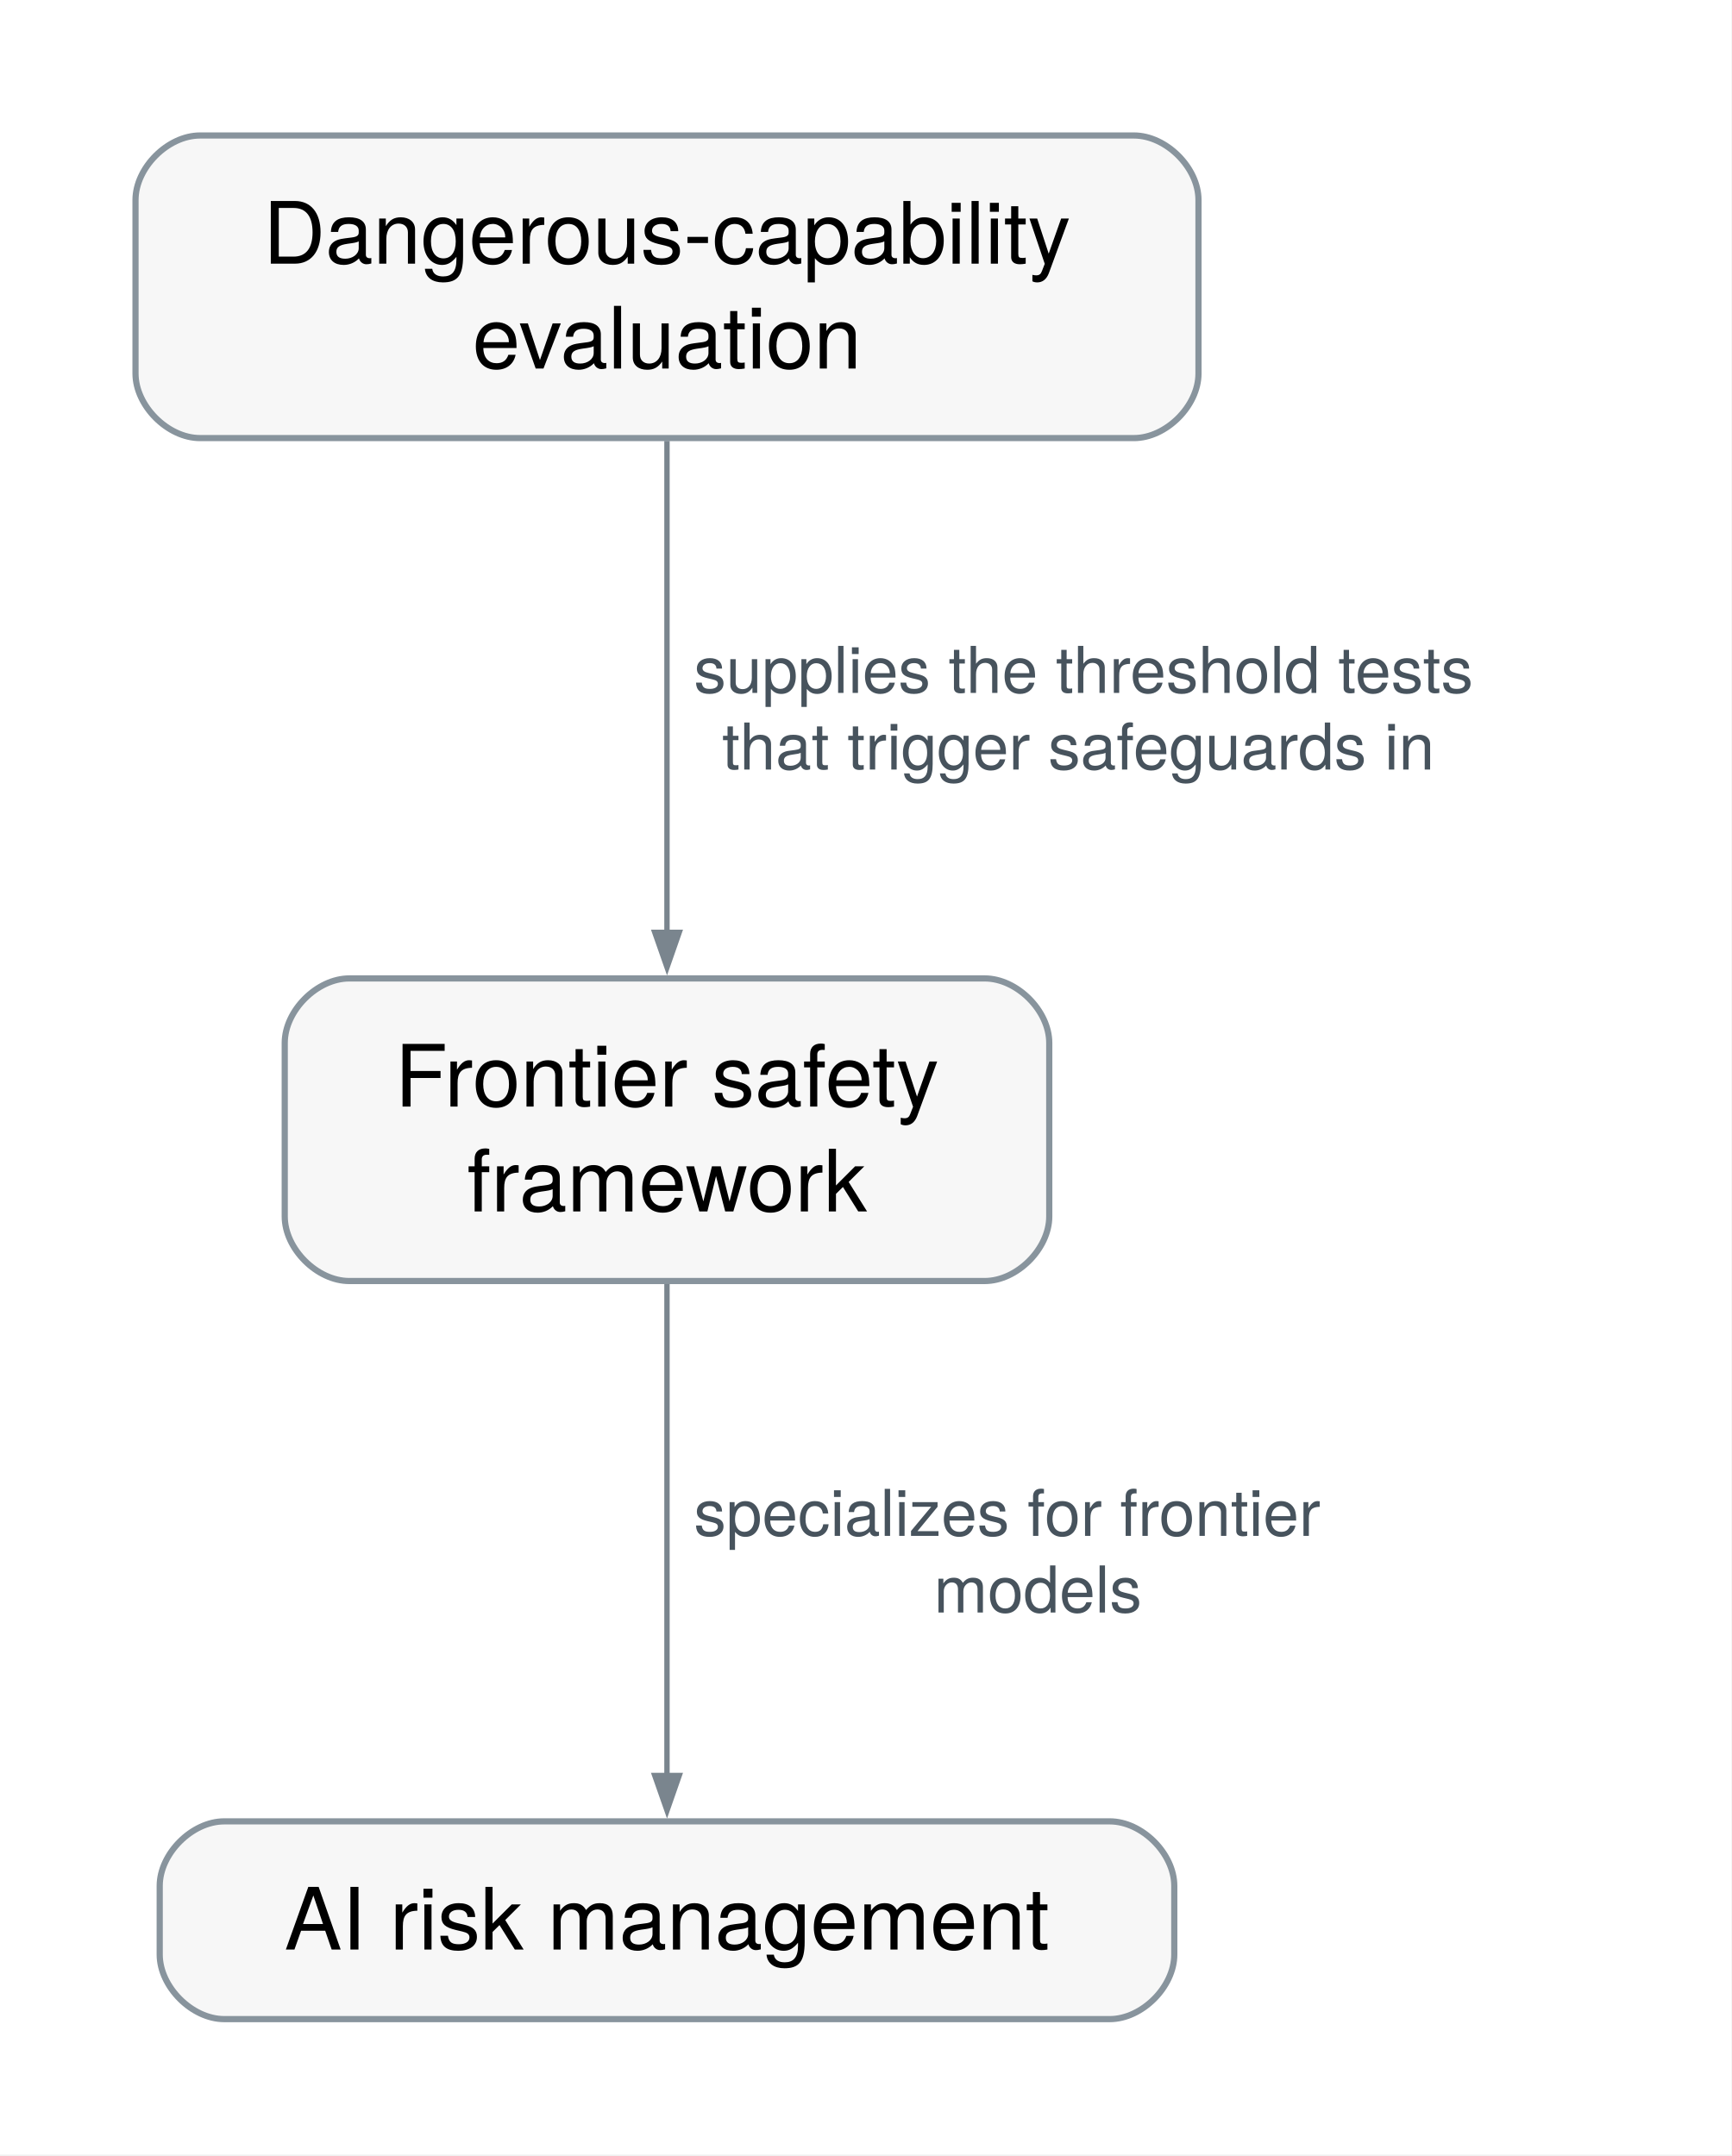
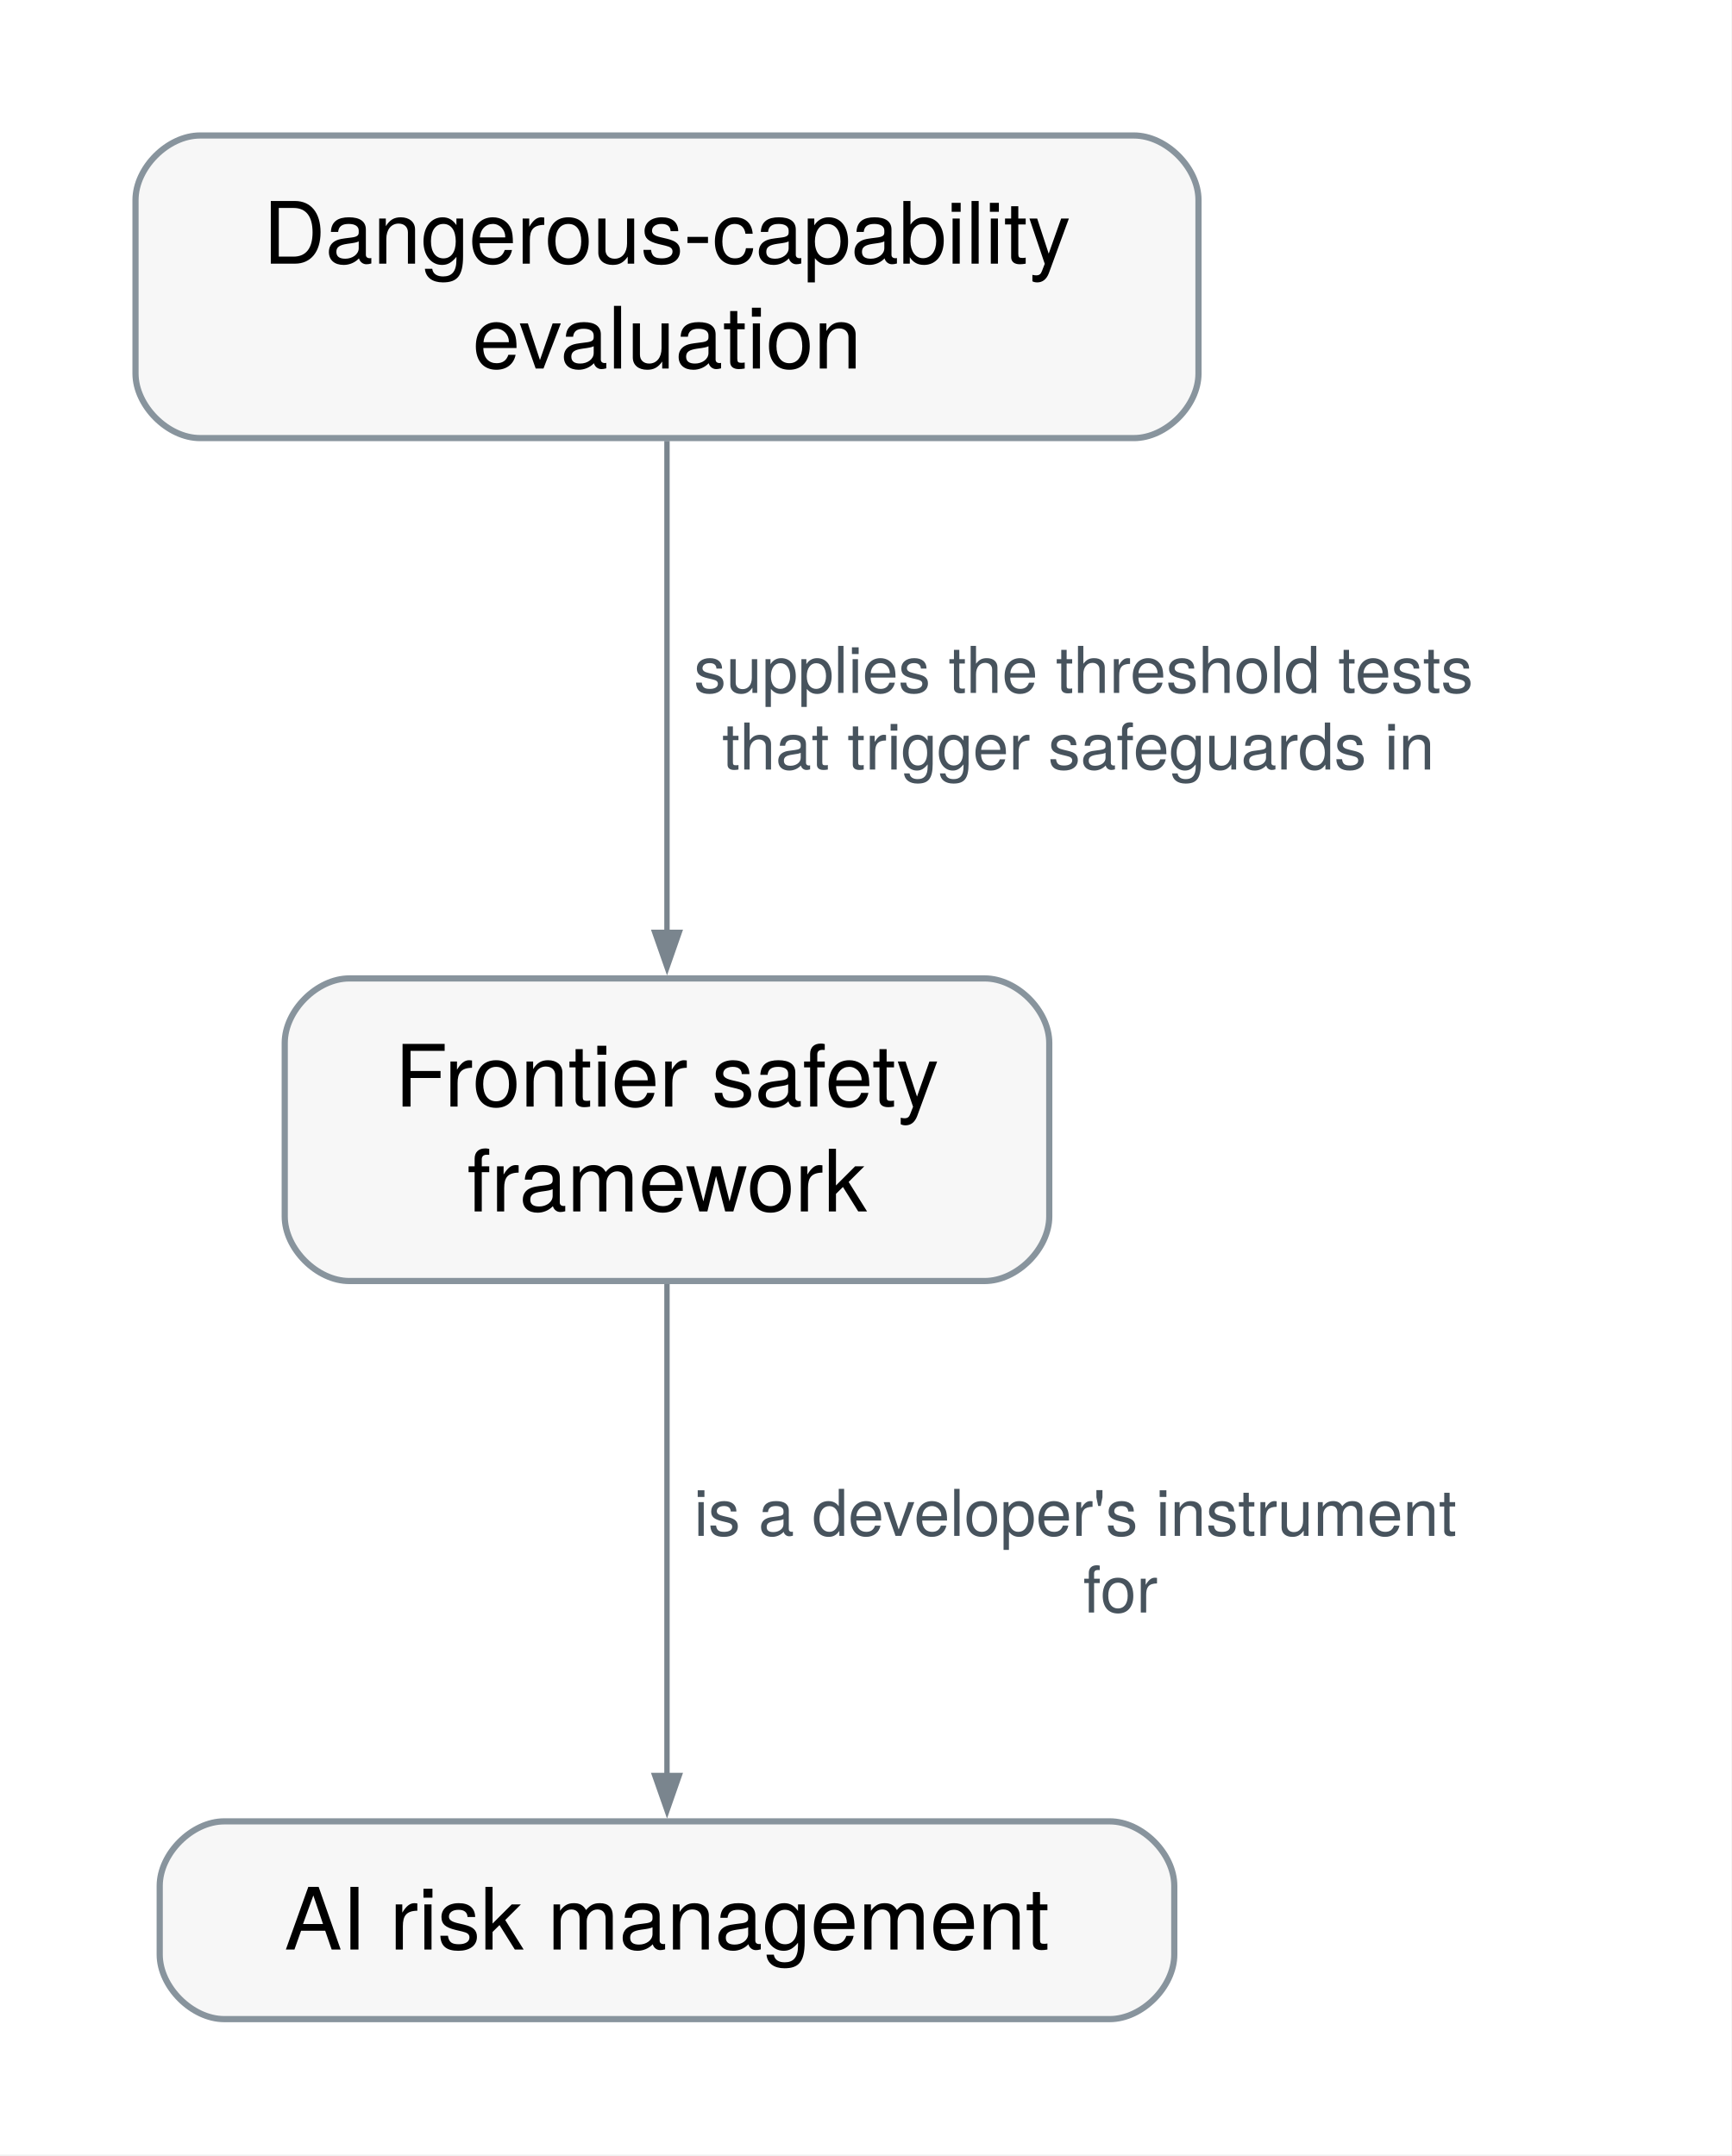
<svg xmlns="http://www.w3.org/2000/svg" xmlns:xlink="http://www.w3.org/1999/xlink" width="322pt" height="401pt" viewBox="0.00 0.00 322.00 401.00" font-family="Helvetica Neue, Helvetica, Arial, sans-serif" role="group" aria-label="How does Frontier safety framework connect?">
  <g id="graph0" class="graph" transform="scale(1 1) rotate(0) translate(25.2 375.54)">
    <polygon fill="white" stroke="none" points="-25.2,25.2 -25.2,-375.54 296.78,-375.54 296.78,25.2 -25.2,25.2" />
    <g id="relation-rel.frontier-safety-framework.ai-risk-management" class="edge">
      <path fill="none" stroke="#7a858e" d="M98.83,-136.8C98.83,-110.4 98.83,-70.91 98.83,-45.15" />
      <polygon fill="#7a858e" stroke="#7a858e" points="101.11,-45.31 98.84,-38.81 96.56,-45.31 101.11,-45.31" />
-       <text xml:space="preserve" text-anchor="start" x="103.83" y="-89.88" font-family="Helvetica Neue" font-size="12.00" fill="#47535d" paint-order="stroke" stroke="white" stroke-width="4" stroke-linejoin="round">specializes for frontier</text>
-       <text xml:space="preserve" text-anchor="start" x="148.46" y="-75.63" font-family="Helvetica Neue" font-size="12.00" fill="#47535d" paint-order="stroke" stroke="white" stroke-width="4" stroke-linejoin="round">models</text>
+       <text xml:space="preserve" text-anchor="start" x="103.83" y="-89.88" font-family="Helvetica Neue" font-size="12.00" fill="#47535d" paint-order="stroke" stroke="white" stroke-width="4" stroke-linejoin="round">is a developer's instrument</text>
+       <text xml:space="preserve" text-anchor="start" x="176.21" y="-75.63" font-family="Helvetica Neue" font-size="12.00" fill="#47535d" paint-order="stroke" stroke="white" stroke-width="4" stroke-linejoin="round">for</text>
    </g>
    <g id="relation-rel.dangerous-capability-eval.frontier-safety-framework" class="edge">
      <path fill="none" stroke="#7a858e" d="M98.83,-293.53C98.83,-267.97 98.83,-229.85 98.83,-202.03" />
      <polygon fill="#7a858e" stroke="#7a858e" points="101.11,-202.13 98.84,-195.63 96.56,-202.13 101.11,-202.13" />
      <text xml:space="preserve" text-anchor="start" x="103.83" y="-246.66" font-family="Helvetica Neue" font-size="12.00" fill="#47535d" paint-order="stroke" stroke="white" stroke-width="4" stroke-linejoin="round">supplies the threshold tests</text>
      <text xml:space="preserve" text-anchor="start" x="109.08" y="-232.41" font-family="Helvetica Neue" font-size="12.00" fill="#47535d" paint-order="stroke" stroke="white" stroke-width="4" stroke-linejoin="round">that trigger safeguards in</text>
    </g>
    <g id="concept-mlsys.frontier-safety-framework" class="node">
      <g id="a_concept-mlsys.frontier-safety-framework">
        <a xlink:title="A developer policy that ties dangerous-capability evaluation thresholds to required safeguards before further training or deployment of frontier models.">
          <path fill="#f7f7f7" stroke="#88949d" stroke-width="1.15" d="M157.92,-193.56C157.92,-193.56 39.75,-193.56 39.75,-193.56 33.75,-193.56 27.75,-187.56 27.75,-181.56 27.75,-181.56 27.75,-149.28 27.75,-149.28 27.75,-143.28 33.75,-137.28 39.75,-137.28 39.75,-137.28 157.92,-137.28 157.92,-137.28 163.92,-137.28 169.92,-143.28 169.92,-149.28 169.92,-149.28 169.92,-181.56 169.92,-181.56 169.92,-187.56 163.92,-193.56 157.92,-193.56" />
          <text xml:space="preserve" text-anchor="middle" x="98.83" y="-169.72" font-family="Helvetica Neue" font-size="16.00">Frontier safety</text>
          <text xml:space="preserve" text-anchor="middle" x="98.83" y="-150.22" font-family="Helvetica Neue" font-size="16.00">framework</text>
        </a>
      </g>
    </g>
    <g id="concept-mlsys.ai-risk-management" class="node">
      <g id="a_concept-mlsys.ai-risk-management">
        <a xlink:title="An organizational process to govern, map, measure, and manage risks of AI systems throughout their lifecycle.">
          <path fill="#f7f7f7" stroke="#88949d" stroke-width="1.15" d="M181.17,-36.78C181.17,-36.78 16.5,-36.78 16.5,-36.78 10.5,-36.78 4.5,-30.78 4.5,-24.78 4.5,-24.78 4.5,-12 4.5,-12 4.5,-6 10.5,0 16.5,0 16.5,0 181.17,0 181.17,0 187.17,0 193.17,-6 193.17,-12 193.17,-12 193.17,-24.78 193.17,-24.78 193.17,-30.78 187.17,-36.78 181.17,-36.78" />
          <text xml:space="preserve" text-anchor="middle" x="98.83" y="-12.94" font-family="Helvetica Neue" font-size="16.00">AI risk management</text>
        </a>
      </g>
    </g>
    <g id="concept-mlsys.dangerous-capability-eval" class="node">
      <g id="a_concept-mlsys.dangerous-capability-eval">
        <a xlink:title="Evaluating whether a model has capabilities, such as cyberoffense, biological uplift, or autonomous replication, that cross thresholds requiring added safeguards.">
          <path fill="#f7f7f7" stroke="#88949d" stroke-width="1.15" d="M185.67,-350.34C185.67,-350.34 12,-350.34 12,-350.34 6,-350.34 0,-344.34 0,-338.34 0,-338.34 0,-306.06 0,-306.06 0,-300.06 6,-294.06 12,-294.06 12,-294.06 185.67,-294.06 185.67,-294.06 191.67,-294.06 197.67,-300.06 197.67,-306.06 197.67,-306.06 197.67,-338.34 197.67,-338.34 197.67,-344.34 191.67,-350.34 185.67,-350.34" />
          <text xml:space="preserve" text-anchor="middle" x="98.83" y="-326.5" font-family="Helvetica Neue" font-size="16.00">Dangerous-capability</text>
          <text xml:space="preserve" text-anchor="middle" x="98.83" y="-307" font-family="Helvetica Neue" font-size="16.00">evaluation</text>
        </a>
      </g>
    </g>
  </g>
</svg>
